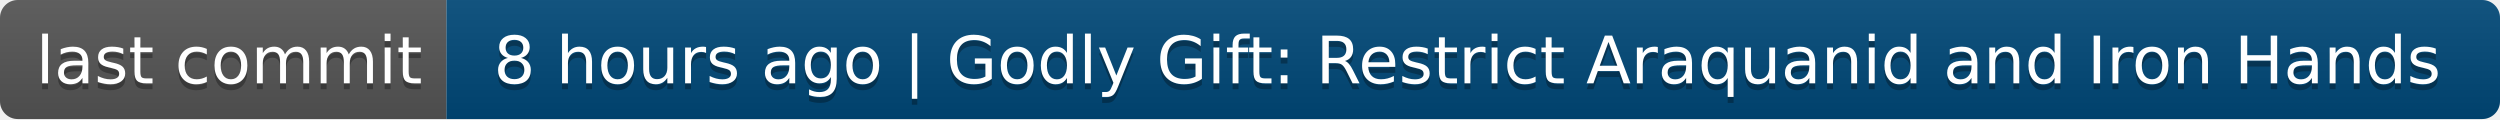
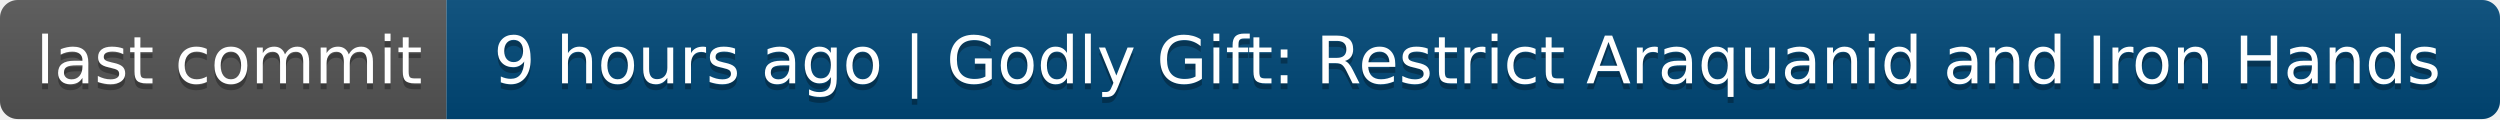
- <svg xmlns="http://www.w3.org/2000/svg" width="420" height="20" role="img" aria-label="last commit: 8 hours ago | Godly Gift: Restrict Araquanid and Iron Hands">
+ <svg xmlns="http://www.w3.org/2000/svg" width="420" height="20" role="img" aria-label="last commit: 9 hours ago | Godly Gift: Restrict Araquanid and Iron Hands">
  <linearGradient id="s" x2="0" y2="100%">
    <stop offset="0" stop-color="#bbb" stop-opacity=".1" />
    <stop offset="1" stop-opacity=".1" />
  </linearGradient>
  <clipPath id="r">
    <rect width="420" height="20" rx="3" fill="#fff" />
  </clipPath>
  <g clip-path="url(#r)">
    <rect width="75" height="20" fill="#555" />
    <rect x="75" width="345" height="20" fill="#004878" />
    <rect width="420" height="20" fill="url(#s)" />
  </g>
  <g fill="#fff" text-anchor="middle" font-family="Verdana,Geneva,DejaVu Sans,sans-serif" text-rendering="geometricPrecision" font-size="110">
    <text aria-hidden="true" x="385" y="150" fill="#010101" fill-opacity=".3" transform="scale(.1)" textLength="650">last commit</text>
    <text x="385" y="140" transform="scale(.1)" fill="#fff" textLength="650">last commit</text>
-     <text aria-hidden="true" x="2465" y="150" fill="#010101" fill-opacity=".3" transform="scale(.1)" textLength="3350">8 hours ago | Godly Gift: Restrict Araquanid and Iron Hands</text>
-     <text x="2465" y="140" transform="scale(.1)" fill="#fff" textLength="3350">8 hours ago | Godly Gift: Restrict Araquanid and Iron Hands</text>
+     <text aria-hidden="true" x="2465" y="150" fill="#010101" fill-opacity=".3" transform="scale(.1)" textLength="3350">9 hours ago | Godly Gift: Restrict Araquanid and Iron Hands</text>
+     <text x="2465" y="140" transform="scale(.1)" fill="#fff" textLength="3350">9 hours ago | Godly Gift: Restrict Araquanid and Iron Hands</text>
  </g>
</svg>
